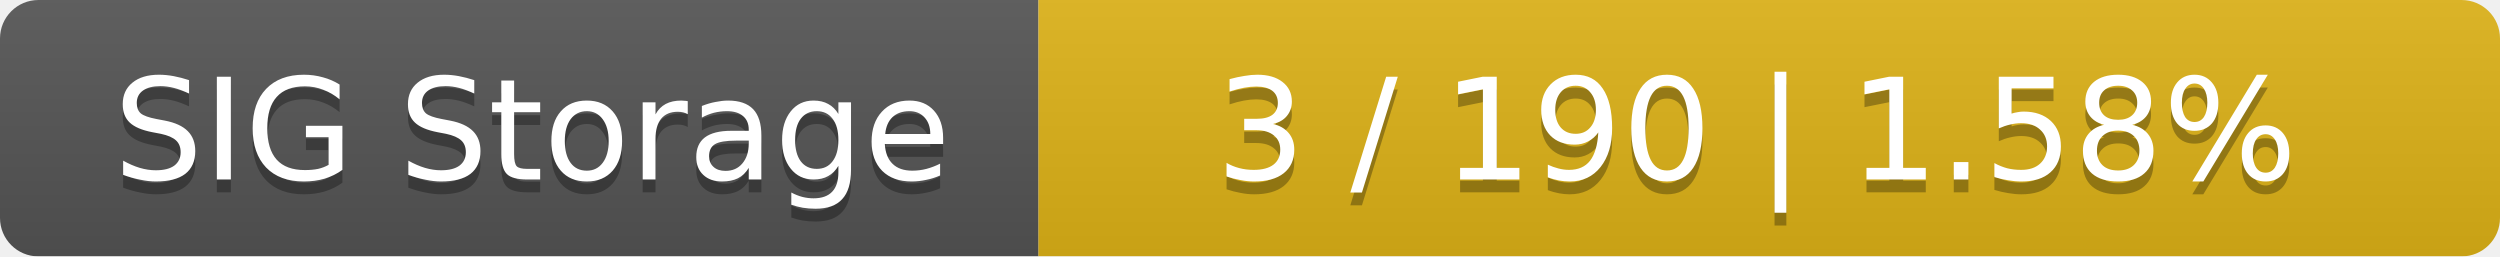
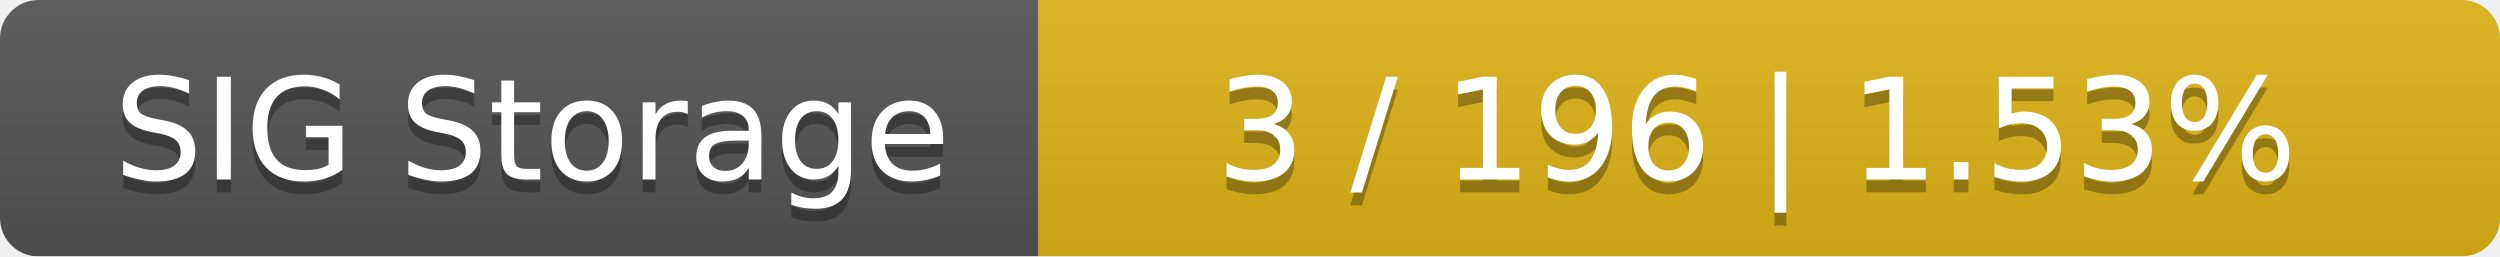
<svg xmlns="http://www.w3.org/2000/svg" width="195" height="20">
  <linearGradient id="smooth" x2="0" y2="100%">
    <stop offset="0" stop-color="#bbb" stop-opacity=".1" />
    <stop offset="1" stop-opacity=".1" />
  </linearGradient>
  <mask id="round">
    <rect width="195" height="20" rx="3" fill="#fff" />
  </mask>
  <g mask="url(#round)">
    <rect width="81" height="20" fill="#555" />
    <rect x="81" width="114" height="20" fill="#dfb317" />
    <rect width="195" height="20" fill="url(#smooth)" />
  </g>
  <g fill="#fff" text-anchor="middle" font-family="DejaVu Sans,Verdana,Geneva,sans-serif" font-size="11">
    <text x="41.5" y="15" fill="#010101" fill-opacity=".3">SIG Storage</text>
    <text x="41.5" y="14">SIG Storage</text>
-     <text x="137" y="15" fill="#010101" fill-opacity=".3">3 / 190    |    1.58%</text>
-     <text x="137" y="14">3 / 190    |    1.58%</text>
+     <text x="137" y="15" fill="#010101" fill-opacity=".3">3 / 196    |    1.53%</text>
+     <text x="137" y="14">3 / 196    |    1.53%</text>
  </g>
</svg>
